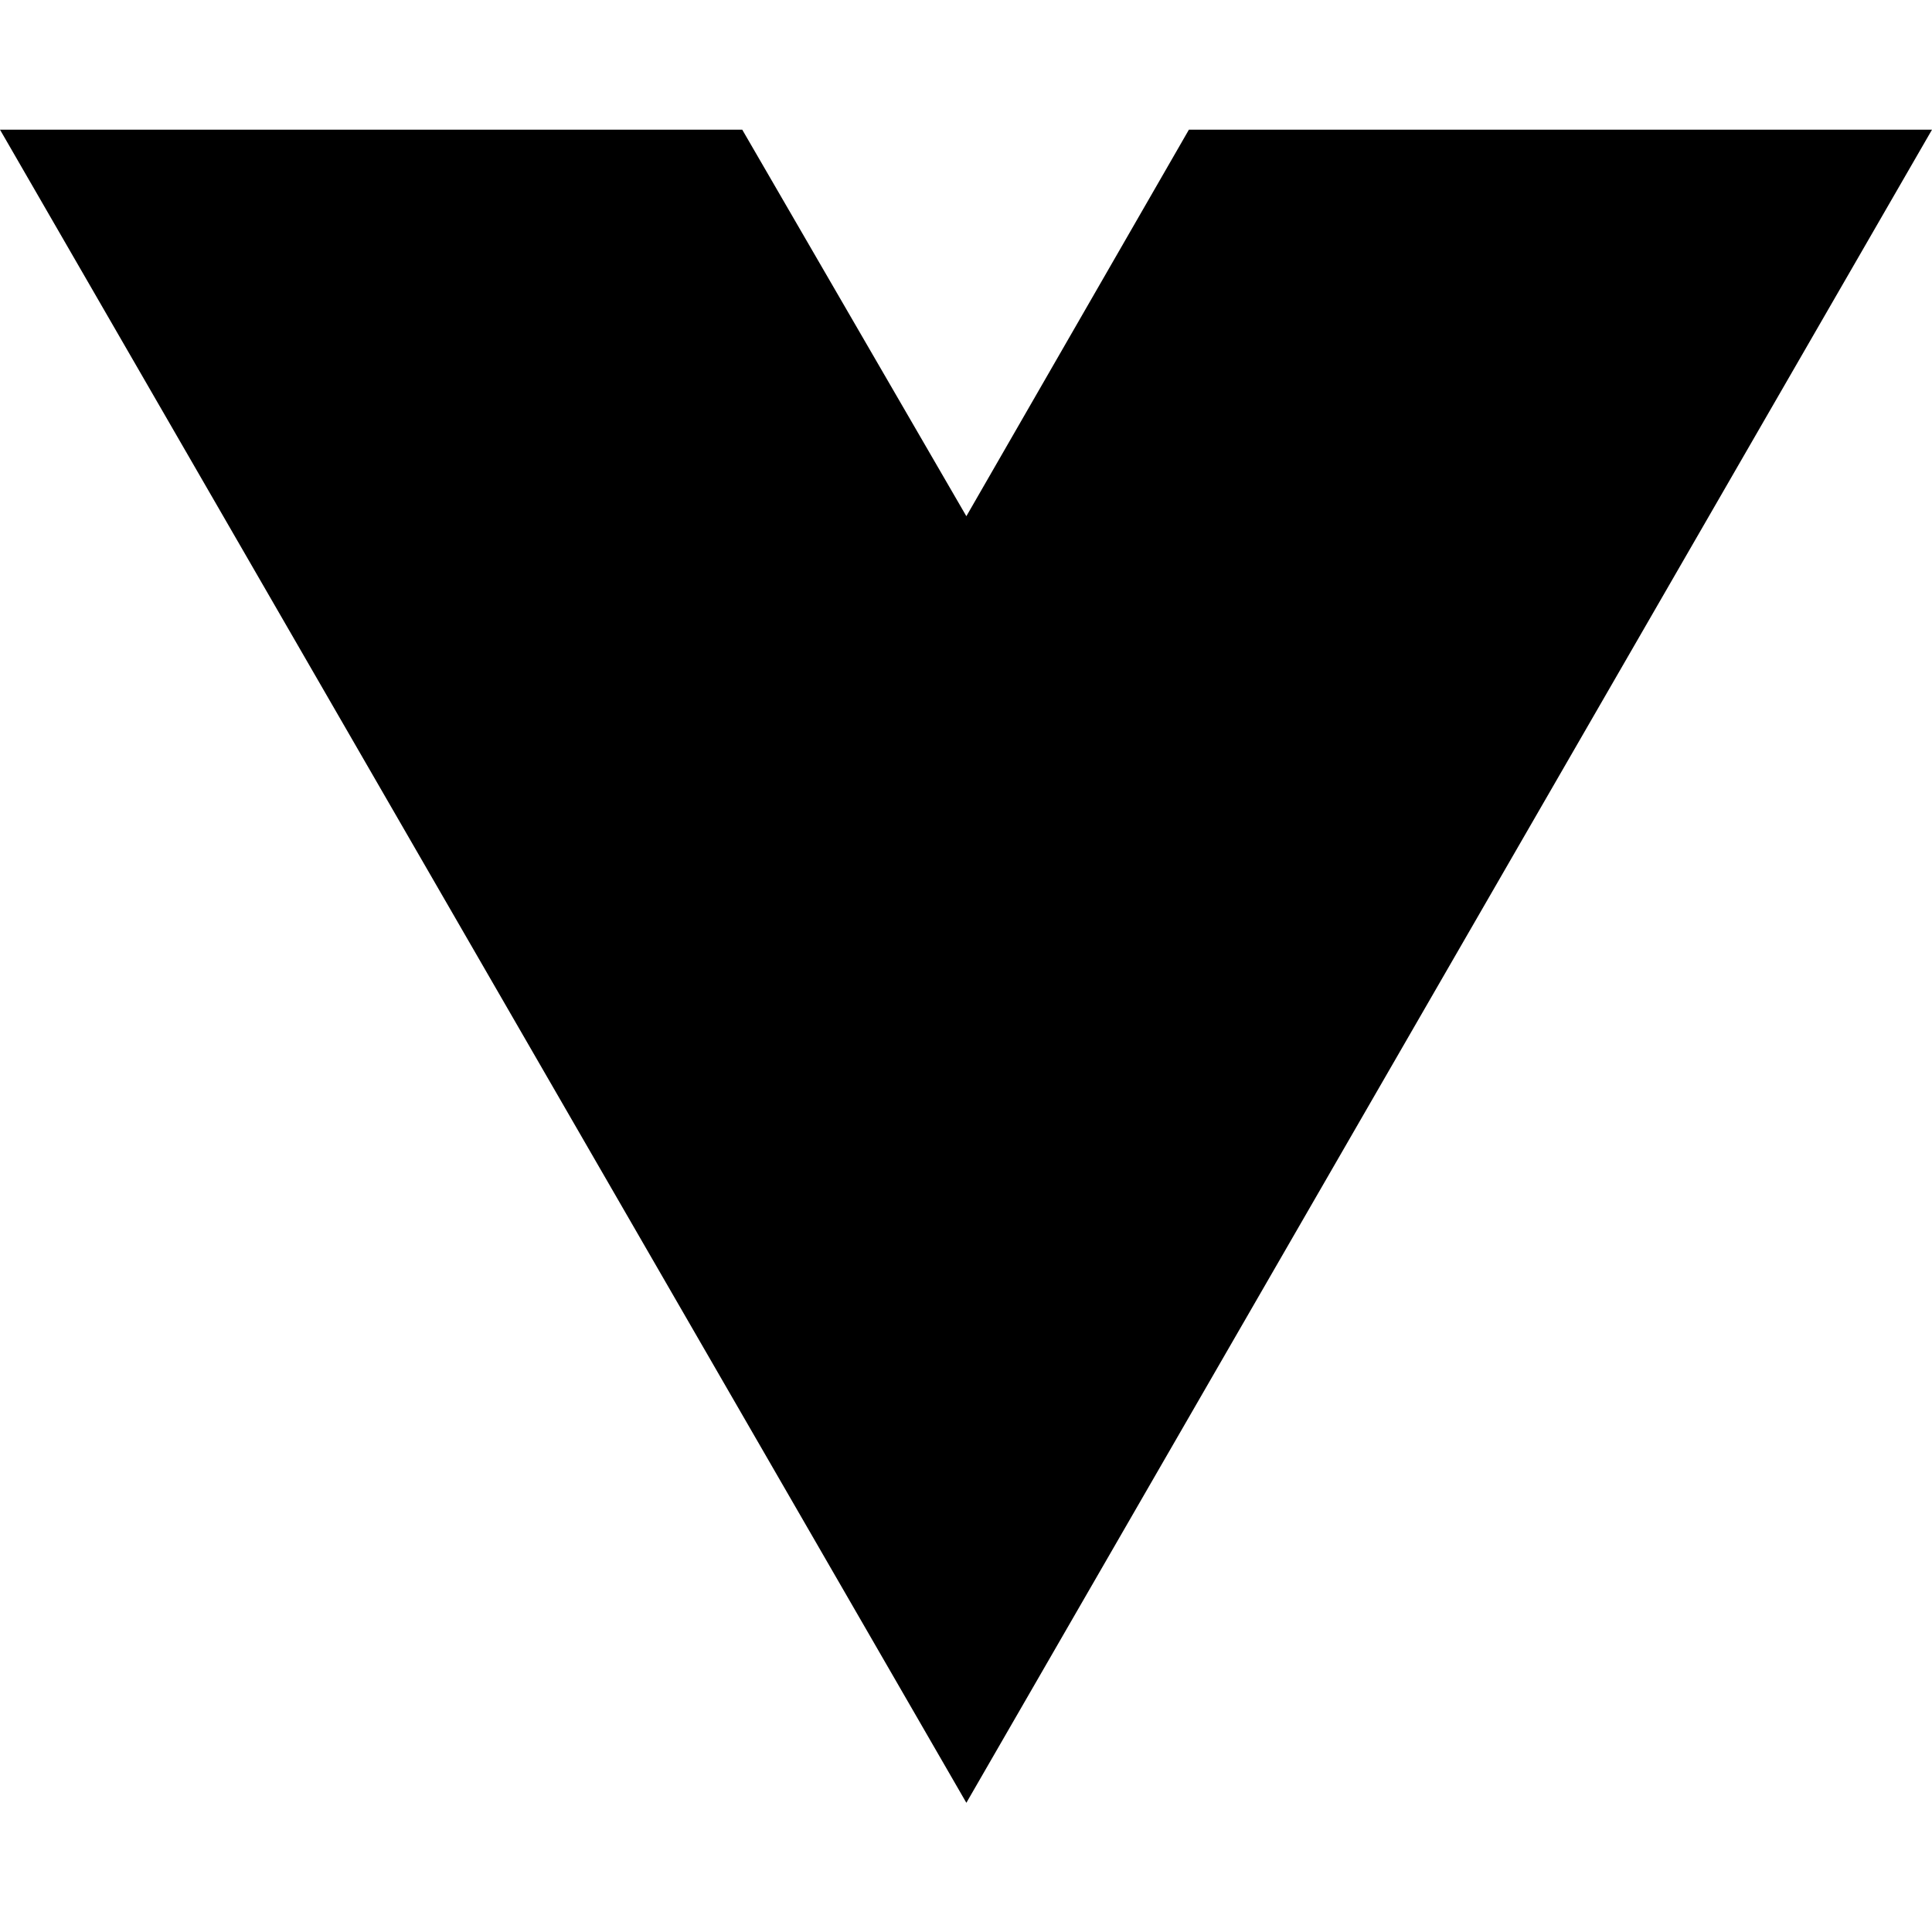
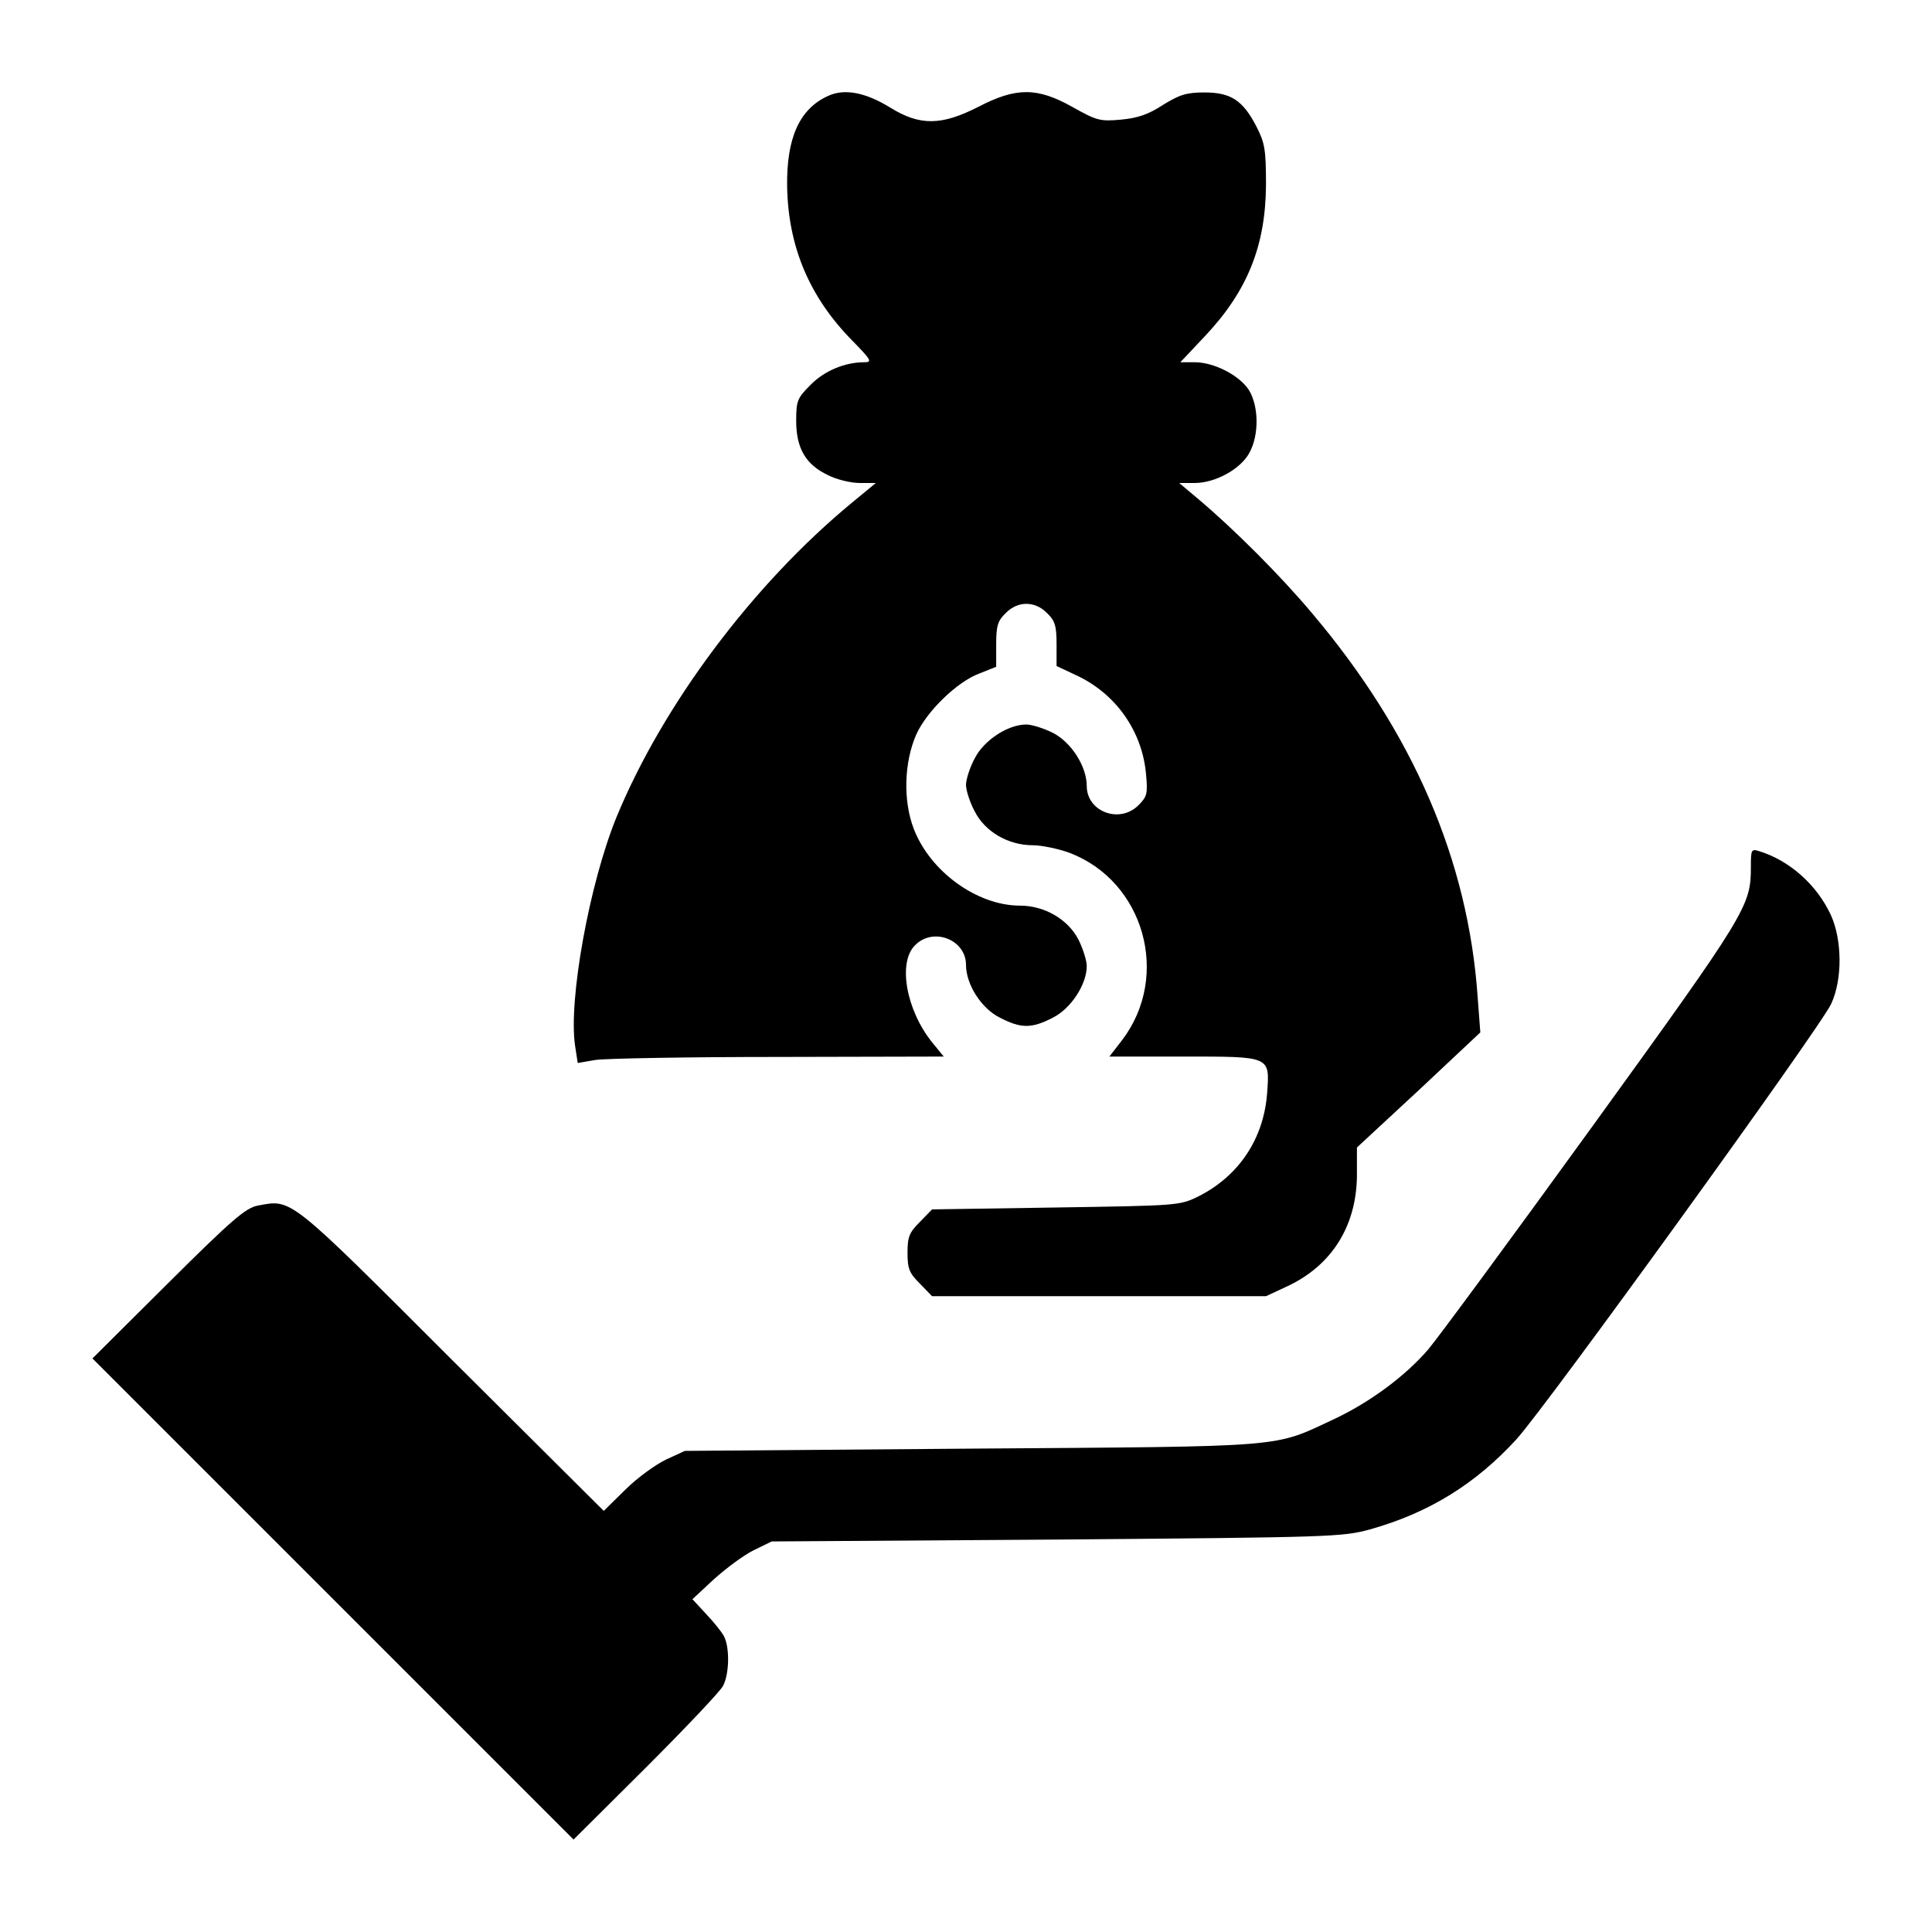
- <svg xmlns="http://www.w3.org/2000/svg" width="16" height="16" viewBox="0 0 16 16" fill="none">
-   <path d="M8.003 14.93L0 1.074H6.147L8.003 4.275L9.846 1.074H16L8.003 14.93Z" fill="black" />
+ <svg xmlns="http://www.w3.org/2000/svg" version="1.0" width="512pt" height="512pt" viewBox="0 0 512 512" preserveAspectRatio="xMidYMid meet">
+   <g transform="translate(0,512) scale(0.1,-0.1)" fill="#000000" stroke="none">
+     <path d="M2195 4866 c-76 -34 -111 -111 -109 -241 3 -159 59 -292 172 -407 52 -53 54 -58 32 -58 -51 0 -106 -23 -142 -60 -35 -35 -38 -42 -38 -95 0 -73 25 -116 84 -144 23 -12 61 -21 85 -21 l42 0 -63 -52 c-262 -216 -501 -535 -624 -833 -72 -176 -128 -485 -110 -606 l7 -46 47 8 c26 4 244 8 485 8 l438 1 -31 38 c-69 86 -91 212 -45 257 48 49 135 15 135 -52 0 -52 41 -116 90 -140 56 -29 84 -29 140 0 48 24 90 88 90 137 0 14 -10 46 -22 70 -28 54 -90 90 -155 90 -114 0 -239 91 -282 205 -28 74 -25 175 7 248 27 61 108 140 167 162 l45 18 0 59 c0 49 4 63 25 83 32 33 78 33 110 0 21 -20 25 -34 25 -82 l0 -58 51 -24 c105 -48 176 -148 186 -262 5 -52 3 -60 -20 -83 -50 -50 -137 -17 -137 51 0 52 -41 116 -90 141 -24 12 -56 22 -70 22 -49 0 -113 -42 -137 -90 -13 -24 -23 -56 -23 -70 0 -14 10 -46 23 -70 27 -54 89 -90 154 -90 23 0 67 -9 97 -20 198 -75 269 -326 140 -496 l-34 -44 193 0 c236 0 232 2 225 -97 -9 -121 -75 -220 -183 -274 -49 -24 -55 -24 -377 -29 l-328 -5 -32 -33 c-28 -28 -33 -39 -33 -82 0 -43 5 -54 33 -82 l32 -33 443 0 442 0 56 26 c118 55 183 159 185 291 l0 77 164 152 163 153 -7 93 c-25 363 -171 701 -439 1018 -84 100 -207 223 -302 303 l-50 42 41 0 c55 0 122 37 145 80 26 47 25 123 -1 166 -25 39 -92 74 -144 74 l-38 0 66 70 c112 119 160 239 161 400 0 93 -3 111 -25 154 -36 70 -68 91 -138 91 -48 0 -66 -6 -110 -33 -38 -25 -67 -35 -111 -39 -55 -5 -64 -3 -128 33 -94 53 -150 53 -250 1 -98 -50 -155 -51 -234 -2 -65 40 -121 51 -164 31z" />
+     <path d="M4640 2822 c0 -103 -10 -120 -420 -687 -215 -297 -411 -563 -435 -591 -60 -70 -154 -140 -250 -185 -163 -76 -113 -72 -960 -78 l-760 -6 -50 -23 c-27 -13 -76 -48 -108 -80 l-57 -56 -403 401 c-435 435 -423 425 -514 408 -32 -6 -69 -38 -238 -206 l-200 -199 637 -637 638 -638 191 190 c105 105 197 202 205 217 17 32 18 101 3 131 -6 12 -28 39 -48 60 l-36 39 56 52 c32 29 79 64 105 77 l49 24 755 5 c732 6 757 7 831 27 156 44 279 120 388 239 79 87 807 1094 834 1154 30 65 29 169 -1 235 -37 80 -109 144 -189 169 -22 7 -23 5 -23 -42z" />
+   </g>
</svg>
